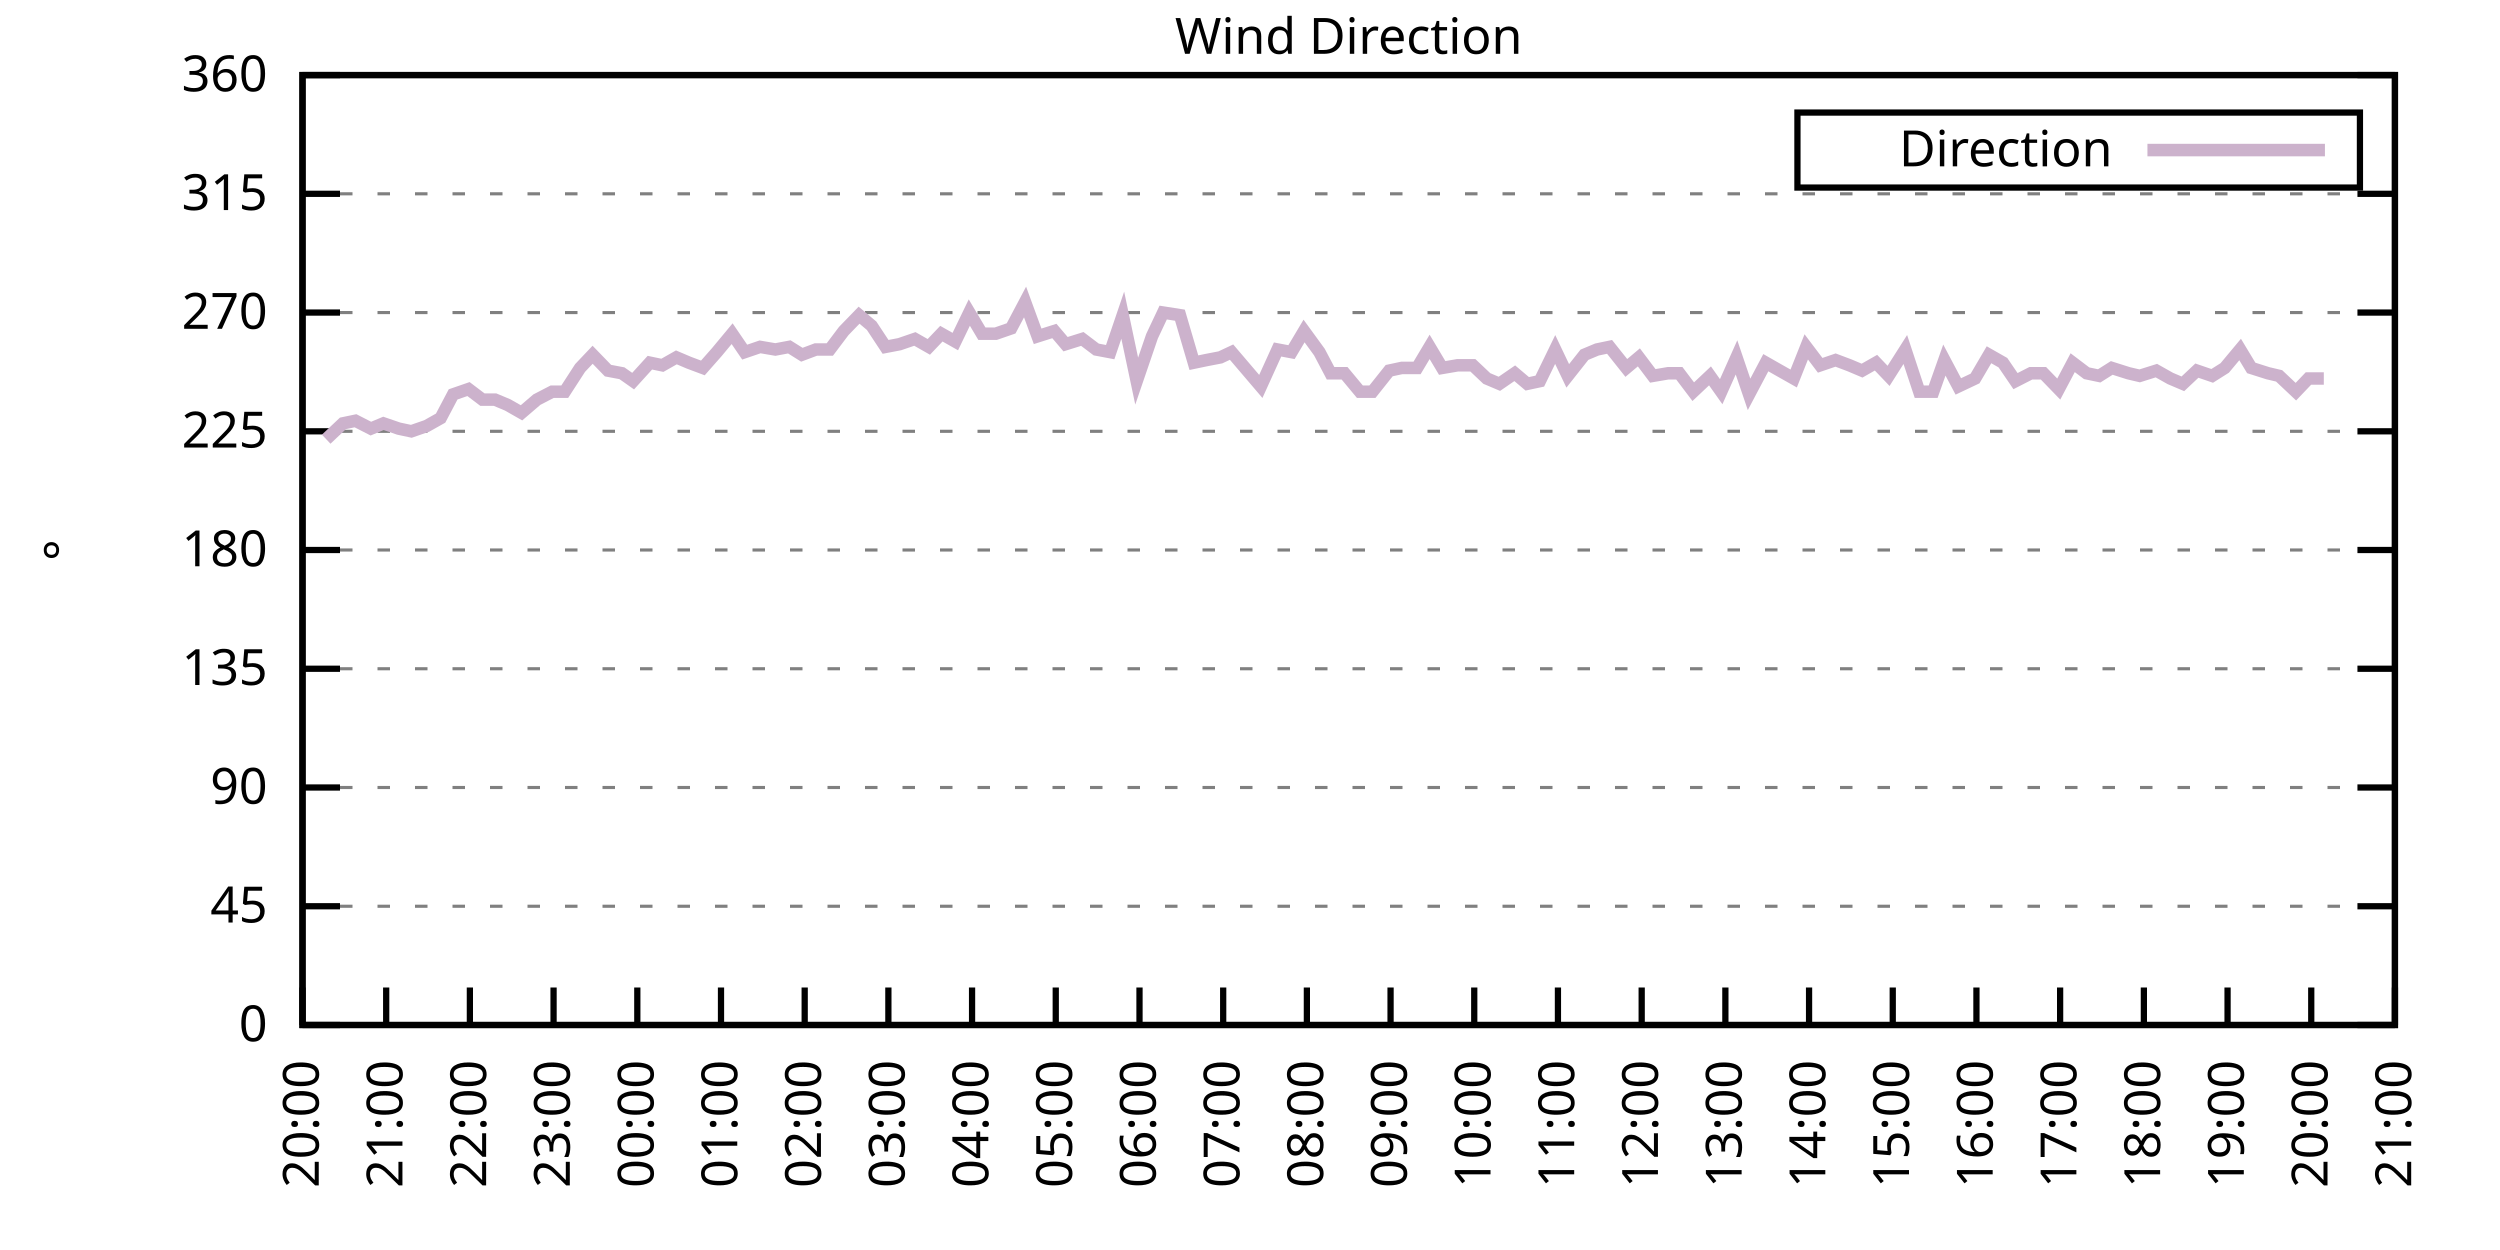
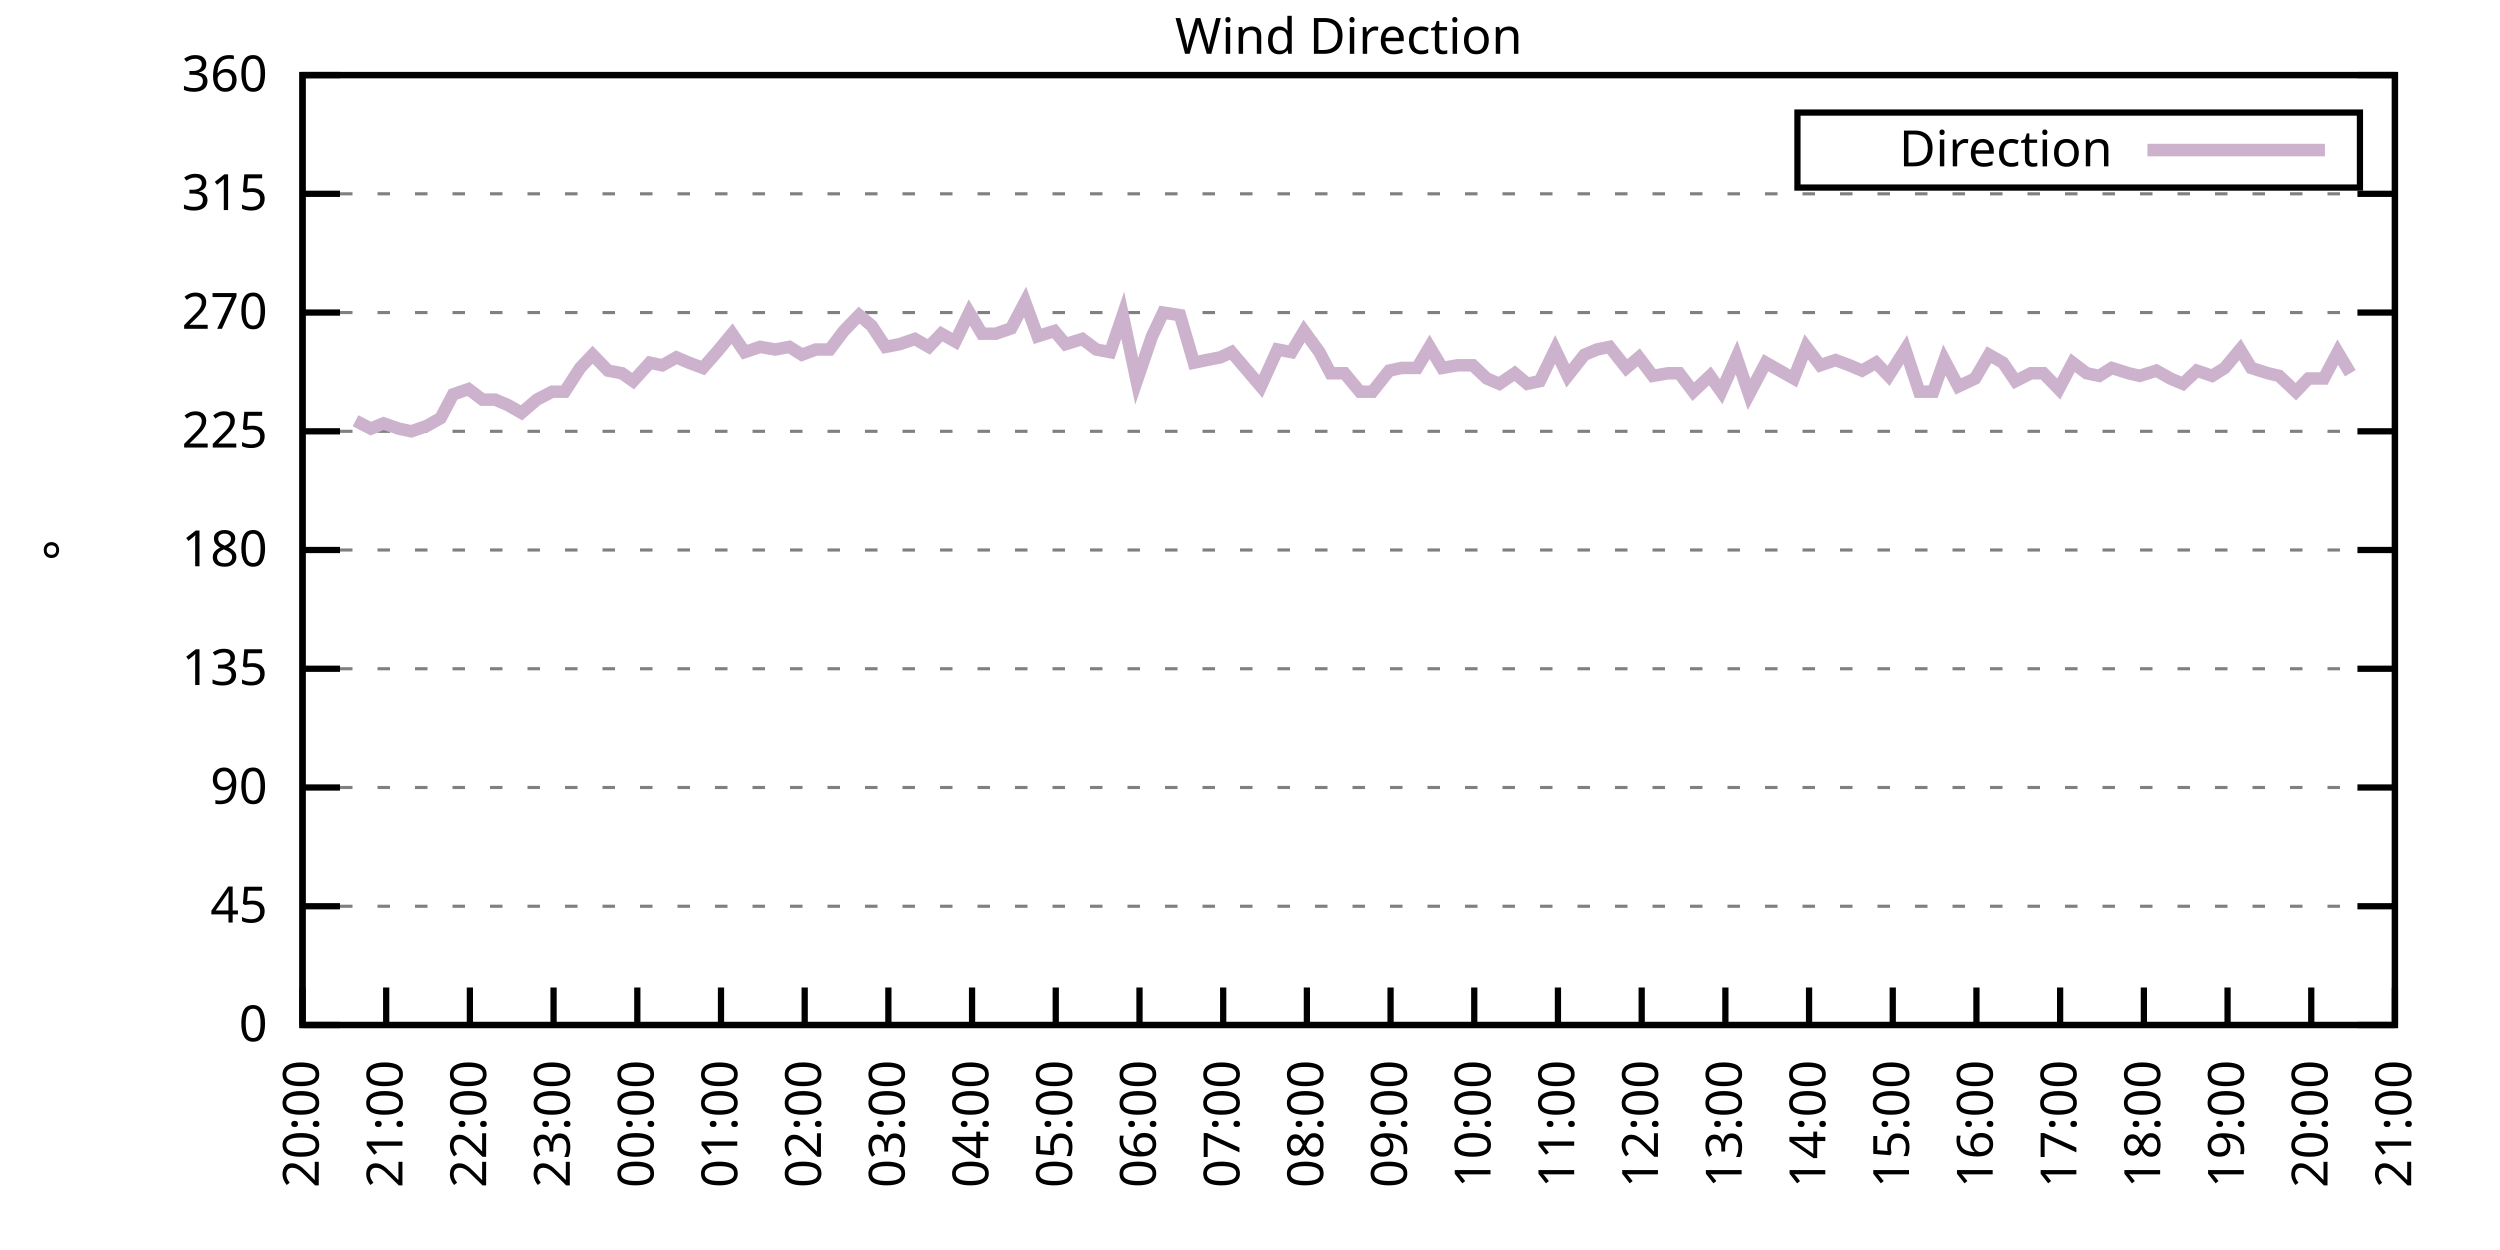
<svg xmlns="http://www.w3.org/2000/svg" xmlns:xlink="http://www.w3.org/1999/xlink" width="400" height="200" viewBox="0 0 400 200">
  <g id="gnuplot_canvas">
    <rect x="0" y="0" width="400" height="200" fill="none" />
    <defs>
      <circle id="gpDot" r="0.5" stroke-width="0.5" stroke="currentColor" />
      <path id="gpPt0" stroke-width="0.333" stroke="currentColor" d="M-1,0 h2 M0,-1 v2" />
      <path id="gpPt1" stroke-width="0.333" stroke="currentColor" d="M-1,-1 L1,1 M1,-1 L-1,1" />
      <path id="gpPt2" stroke-width="0.333" stroke="currentColor" d="M-1,0 L1,0 M0,-1 L0,1 M-1,-1 L1,1 M-1,1 L1,-1" />
      <rect id="gpPt3" stroke-width="0.333" stroke="currentColor" x="-1" y="-1" width="2" height="2" />
      <rect id="gpPt4" stroke-width="0.333" stroke="currentColor" fill="currentColor" x="-1" y="-1" width="2" height="2" />
      <circle id="gpPt5" stroke-width="0.333" stroke="currentColor" cx="0" cy="0" r="1" />
      <use xlink:href="#gpPt5" id="gpPt6" fill="currentColor" stroke="none" />
      <path id="gpPt7" stroke-width="0.333" stroke="currentColor" d="M0,-1.33 L-1.33,0.67 L1.33,0.67 z" />
      <use xlink:href="#gpPt7" id="gpPt8" fill="currentColor" stroke="none" />
      <use xlink:href="#gpPt7" id="gpPt9" stroke="currentColor" transform="rotate(180)" />
      <use xlink:href="#gpPt9" id="gpPt10" fill="currentColor" stroke="none" />
      <use xlink:href="#gpPt3" id="gpPt11" stroke="currentColor" transform="rotate(45)" />
      <use xlink:href="#gpPt11" id="gpPt12" fill="currentColor" stroke="none" />
      <path id="gpPt13" stroke-width="0.333" stroke="currentColor" d="M0,1.330 L1.265,0.411 L0.782,-1.067 L-0.782,-1.076 L-1.265,0.411 z" />
      <use xlink:href="#gpPt13" id="gpPt14" fill="currentColor" stroke="none" />
      <filter id="textbox" filterUnits="objectBoundingBox" x="0" y="0" height="1" width="1">
        <feFlood flood-color="white" flood-opacity="1" result="bgnd" />
        <feComposite in="SourceGraphic" in2="bgnd" operator="atop" />
      </filter>
      <filter id="greybox" filterUnits="objectBoundingBox" x="0" y="0" height="1" width="1">
        <feFlood flood-color="lightgrey" flood-opacity="1" result="grey" />
        <feComposite in="SourceGraphic" in2="grey" operator="atop" />
      </filter>
    </defs>
    <g fill="none" color="white" stroke="currentColor" stroke-width="1.00" stroke-linecap="butt" stroke-linejoin="miter">
</g>
    <g fill="none" color="black" stroke="currentColor" stroke-width="1.00" stroke-linecap="butt" stroke-linejoin="miter">
      <g stroke="none" shape-rendering="crispEdges">
        <polygon fill="rgb(255, 255, 255)" points="48.40,164.00 383.18,164.00 383.18,12.02 48.40,12.02 " />
      </g>
    </g>
    <g fill="none" color="black" stroke="currentColor" stroke-width="1.00" stroke-linecap="butt" stroke-linejoin="miter">
</g>
    <g fill="none" color="black" stroke="black" stroke-width="0.50" stroke-linecap="butt" stroke-linejoin="miter">
</g>
    <g fill="none" color="gray" stroke="currentColor" stroke-width="0.50" stroke-linecap="butt" stroke-linejoin="miter">
      <path stroke="gray" stroke-dasharray="2,4" class="gridline" d="M48.40,164.00 L383.19,164.00  " />
    </g>
    <g fill="none" color="gray" stroke="gray" stroke-width="1.00" stroke-linecap="butt" stroke-linejoin="miter">
</g>
    <g fill="none" color="black" stroke="currentColor" stroke-width="1.00" stroke-linecap="butt" stroke-linejoin="miter">
      <path stroke="black" d="M48.40,164.00 L54.40,164.00 M383.19,164.00 L377.19,164.00  " />
      <g transform="translate(42.80,166.60)" stroke="none" fill="black" font-family="Sans" font-size="8.00" text-anchor="end">
        <text>
          <tspan font-family="Sans"> 0</tspan>
        </text>
      </g>
    </g>
    <g fill="none" color="black" stroke="currentColor" stroke-width="1.00" stroke-linecap="butt" stroke-linejoin="miter">
</g>
    <g fill="none" color="black" stroke="black" stroke-width="0.50" stroke-linecap="butt" stroke-linejoin="miter">
</g>
    <g fill="none" color="gray" stroke="currentColor" stroke-width="0.50" stroke-linecap="butt" stroke-linejoin="miter">
      <path stroke="gray" stroke-dasharray="2,4" class="gridline" d="M48.40,145.00 L383.19,145.00  " />
    </g>
    <g fill="none" color="gray" stroke="gray" stroke-width="1.00" stroke-linecap="butt" stroke-linejoin="miter">
</g>
    <g fill="none" color="black" stroke="currentColor" stroke-width="1.00" stroke-linecap="butt" stroke-linejoin="miter">
      <path stroke="black" d="M48.40,145.00 L54.40,145.00 M383.19,145.00 L377.19,145.00  " />
      <g transform="translate(42.80,147.60)" stroke="none" fill="black" font-family="Sans" font-size="8.00" text-anchor="end">
        <text>
          <tspan font-family="Sans"> 45</tspan>
        </text>
      </g>
    </g>
    <g fill="none" color="black" stroke="currentColor" stroke-width="1.00" stroke-linecap="butt" stroke-linejoin="miter">
</g>
    <g fill="none" color="black" stroke="black" stroke-width="0.50" stroke-linecap="butt" stroke-linejoin="miter">
</g>
    <g fill="none" color="gray" stroke="currentColor" stroke-width="0.50" stroke-linecap="butt" stroke-linejoin="miter">
      <path stroke="gray" stroke-dasharray="2,4" class="gridline" d="M48.40,126.00 L383.19,126.00  " />
    </g>
    <g fill="none" color="gray" stroke="gray" stroke-width="1.00" stroke-linecap="butt" stroke-linejoin="miter">
</g>
    <g fill="none" color="black" stroke="currentColor" stroke-width="1.00" stroke-linecap="butt" stroke-linejoin="miter">
      <path stroke="black" d="M48.40,126.00 L54.40,126.00 M383.19,126.00 L377.19,126.00  " />
      <g transform="translate(42.80,128.60)" stroke="none" fill="black" font-family="Sans" font-size="8.00" text-anchor="end">
        <text>
          <tspan font-family="Sans"> 90</tspan>
        </text>
      </g>
    </g>
    <g fill="none" color="black" stroke="currentColor" stroke-width="1.00" stroke-linecap="butt" stroke-linejoin="miter">
</g>
    <g fill="none" color="black" stroke="black" stroke-width="0.50" stroke-linecap="butt" stroke-linejoin="miter">
</g>
    <g fill="none" color="gray" stroke="currentColor" stroke-width="0.50" stroke-linecap="butt" stroke-linejoin="miter">
      <path stroke="gray" stroke-dasharray="2,4" class="gridline" d="M48.40,107.00 L383.19,107.00  " />
    </g>
    <g fill="none" color="gray" stroke="gray" stroke-width="1.00" stroke-linecap="butt" stroke-linejoin="miter">
</g>
    <g fill="none" color="black" stroke="currentColor" stroke-width="1.00" stroke-linecap="butt" stroke-linejoin="miter">
      <path stroke="black" d="M48.40,107.00 L54.40,107.00 M383.19,107.00 L377.19,107.00  " />
      <g transform="translate(42.80,109.60)" stroke="none" fill="black" font-family="Sans" font-size="8.00" text-anchor="end">
        <text>
          <tspan font-family="Sans"> 135</tspan>
        </text>
      </g>
    </g>
    <g fill="none" color="black" stroke="currentColor" stroke-width="1.00" stroke-linecap="butt" stroke-linejoin="miter">
</g>
    <g fill="none" color="black" stroke="black" stroke-width="0.50" stroke-linecap="butt" stroke-linejoin="miter">
</g>
    <g fill="none" color="gray" stroke="currentColor" stroke-width="0.50" stroke-linecap="butt" stroke-linejoin="miter">
      <path stroke="gray" stroke-dasharray="2,4" class="gridline" d="M48.40,88.00 L383.19,88.00  " />
    </g>
    <g fill="none" color="gray" stroke="gray" stroke-width="1.00" stroke-linecap="butt" stroke-linejoin="miter">
</g>
    <g fill="none" color="black" stroke="currentColor" stroke-width="1.00" stroke-linecap="butt" stroke-linejoin="miter">
      <path stroke="black" d="M48.40,88.00 L54.40,88.00 M383.19,88.00 L377.19,88.00  " />
      <g transform="translate(42.80,90.60)" stroke="none" fill="black" font-family="Sans" font-size="8.00" text-anchor="end">
        <text>
          <tspan font-family="Sans"> 180</tspan>
        </text>
      </g>
    </g>
    <g fill="none" color="black" stroke="currentColor" stroke-width="1.00" stroke-linecap="butt" stroke-linejoin="miter">
</g>
    <g fill="none" color="black" stroke="black" stroke-width="0.50" stroke-linecap="butt" stroke-linejoin="miter">
</g>
    <g fill="none" color="gray" stroke="currentColor" stroke-width="0.50" stroke-linecap="butt" stroke-linejoin="miter">
      <path stroke="gray" stroke-dasharray="2,4" class="gridline" d="M48.40,69.01 L383.19,69.01  " />
    </g>
    <g fill="none" color="gray" stroke="gray" stroke-width="1.00" stroke-linecap="butt" stroke-linejoin="miter">
</g>
    <g fill="none" color="black" stroke="currentColor" stroke-width="1.00" stroke-linecap="butt" stroke-linejoin="miter">
      <path stroke="black" d="M48.40,69.01 L54.40,69.01 M383.19,69.01 L377.19,69.01  " />
      <g transform="translate(42.80,71.61)" stroke="none" fill="black" font-family="Sans" font-size="8.00" text-anchor="end">
        <text>
          <tspan font-family="Sans"> 225</tspan>
        </text>
      </g>
    </g>
    <g fill="none" color="black" stroke="currentColor" stroke-width="1.00" stroke-linecap="butt" stroke-linejoin="miter">
</g>
    <g fill="none" color="black" stroke="black" stroke-width="0.50" stroke-linecap="butt" stroke-linejoin="miter">
</g>
    <g fill="none" color="gray" stroke="currentColor" stroke-width="0.50" stroke-linecap="butt" stroke-linejoin="miter">
      <path stroke="gray" stroke-dasharray="2,4" class="gridline" d="M48.40,50.01 L383.19,50.01  " />
    </g>
    <g fill="none" color="gray" stroke="gray" stroke-width="1.00" stroke-linecap="butt" stroke-linejoin="miter">
</g>
    <g fill="none" color="black" stroke="currentColor" stroke-width="1.00" stroke-linecap="butt" stroke-linejoin="miter">
      <path stroke="black" d="M48.40,50.01 L54.40,50.01 M383.19,50.01 L377.19,50.01  " />
      <g transform="translate(42.80,52.61)" stroke="none" fill="black" font-family="Sans" font-size="8.00" text-anchor="end">
        <text>
          <tspan font-family="Sans"> 270</tspan>
        </text>
      </g>
    </g>
    <g fill="none" color="black" stroke="currentColor" stroke-width="1.00" stroke-linecap="butt" stroke-linejoin="miter">
</g>
    <g fill="none" color="black" stroke="black" stroke-width="0.50" stroke-linecap="butt" stroke-linejoin="miter">
</g>
    <g fill="none" color="gray" stroke="currentColor" stroke-width="0.50" stroke-linecap="butt" stroke-linejoin="miter">
      <path stroke="gray" stroke-dasharray="2,4" class="gridline" d="M48.40,31.01 L383.19,31.01  " />
    </g>
    <g fill="none" color="gray" stroke="gray" stroke-width="1.00" stroke-linecap="butt" stroke-linejoin="miter">
</g>
    <g fill="none" color="black" stroke="currentColor" stroke-width="1.00" stroke-linecap="butt" stroke-linejoin="miter">
      <path stroke="black" d="M48.40,31.01 L54.40,31.01 M383.19,31.01 L377.19,31.01  " />
      <g transform="translate(42.80,33.61)" stroke="none" fill="black" font-family="Sans" font-size="8.00" text-anchor="end">
        <text>
          <tspan font-family="Sans"> 315</tspan>
        </text>
      </g>
    </g>
    <g fill="none" color="black" stroke="currentColor" stroke-width="1.00" stroke-linecap="butt" stroke-linejoin="miter">
</g>
    <g fill="none" color="black" stroke="black" stroke-width="0.50" stroke-linecap="butt" stroke-linejoin="miter">
</g>
    <g fill="none" color="gray" stroke="currentColor" stroke-width="0.50" stroke-linecap="butt" stroke-linejoin="miter">
      <path stroke="gray" stroke-dasharray="2,4" class="gridline" d="M48.40,12.01 L383.19,12.01  " />
    </g>
    <g fill="none" color="gray" stroke="gray" stroke-width="1.00" stroke-linecap="butt" stroke-linejoin="miter">
</g>
    <g fill="none" color="black" stroke="currentColor" stroke-width="1.00" stroke-linecap="butt" stroke-linejoin="miter">
      <path stroke="black" d="M48.40,12.01 L54.40,12.01 M383.19,12.01 L377.19,12.01  " />
      <g transform="translate(42.80,14.61)" stroke="none" fill="black" font-family="Sans" font-size="8.00" text-anchor="end">
        <text>
          <tspan font-family="Sans"> 360</tspan>
        </text>
      </g>
    </g>
    <g fill="none" color="black" stroke="currentColor" stroke-width="1.00" stroke-linecap="butt" stroke-linejoin="miter">
      <path stroke="black" d="M48.40,164.00 L48.40,158.00  " />
      <g transform="translate(51.00,169.60) rotate(270.00)" stroke="none" fill="black" font-family="Sans" font-size="8.00" text-anchor="end">
        <text>
          <tspan font-family="Sans">20:00</tspan>
        </text>
      </g>
    </g>
    <g fill="none" color="black" stroke="currentColor" stroke-width="1.00" stroke-linecap="butt" stroke-linejoin="miter">
      <path stroke="black" d="M61.79,164.00 L61.79,158.00  " />
      <g transform="translate(64.39,169.60) rotate(270.00)" stroke="none" fill="black" font-family="Sans" font-size="8.00" text-anchor="end">
        <text>
          <tspan font-family="Sans">21:00</tspan>
        </text>
      </g>
    </g>
    <g fill="none" color="black" stroke="currentColor" stroke-width="1.00" stroke-linecap="butt" stroke-linejoin="miter">
      <path stroke="black" d="M75.18,164.00 L75.18,158.00  " />
      <g transform="translate(77.78,169.60) rotate(270.00)" stroke="none" fill="black" font-family="Sans" font-size="8.00" text-anchor="end">
        <text>
          <tspan font-family="Sans">22:00</tspan>
        </text>
      </g>
    </g>
    <g fill="none" color="black" stroke="currentColor" stroke-width="1.00" stroke-linecap="butt" stroke-linejoin="miter">
      <path stroke="black" d="M88.57,164.00 L88.57,158.00  " />
      <g transform="translate(91.17,169.60) rotate(270.00)" stroke="none" fill="black" font-family="Sans" font-size="8.00" text-anchor="end">
        <text>
          <tspan font-family="Sans">23:00</tspan>
        </text>
      </g>
    </g>
    <g fill="none" color="black" stroke="currentColor" stroke-width="1.00" stroke-linecap="butt" stroke-linejoin="miter">
      <path stroke="black" d="M101.97,164.00 L101.97,158.00  " />
      <g transform="translate(104.57,169.60) rotate(270.00)" stroke="none" fill="black" font-family="Sans" font-size="8.00" text-anchor="end">
        <text>
          <tspan font-family="Sans">00:00</tspan>
        </text>
      </g>
    </g>
    <g fill="none" color="black" stroke="currentColor" stroke-width="1.00" stroke-linecap="butt" stroke-linejoin="miter">
      <path stroke="black" d="M115.36,164.00 L115.36,158.00  " />
      <g transform="translate(117.96,169.60) rotate(270.00)" stroke="none" fill="black" font-family="Sans" font-size="8.00" text-anchor="end">
        <text>
          <tspan font-family="Sans">01:00</tspan>
        </text>
      </g>
    </g>
    <g fill="none" color="black" stroke="currentColor" stroke-width="1.00" stroke-linecap="butt" stroke-linejoin="miter">
      <path stroke="black" d="M128.75,164.00 L128.75,158.00  " />
      <g transform="translate(131.35,169.60) rotate(270.00)" stroke="none" fill="black" font-family="Sans" font-size="8.00" text-anchor="end">
        <text>
          <tspan font-family="Sans">02:00</tspan>
        </text>
      </g>
    </g>
    <g fill="none" color="black" stroke="currentColor" stroke-width="1.00" stroke-linecap="butt" stroke-linejoin="miter">
      <path stroke="black" d="M142.14,164.00 L142.14,158.00  " />
      <g transform="translate(144.74,169.60) rotate(270.00)" stroke="none" fill="black" font-family="Sans" font-size="8.00" text-anchor="end">
        <text>
          <tspan font-family="Sans">03:00</tspan>
        </text>
      </g>
    </g>
    <g fill="none" color="black" stroke="currentColor" stroke-width="1.00" stroke-linecap="butt" stroke-linejoin="miter">
      <path stroke="black" d="M155.53,164.00 L155.53,158.00  " />
      <g transform="translate(158.13,169.60) rotate(270.00)" stroke="none" fill="black" font-family="Sans" font-size="8.00" text-anchor="end">
        <text>
          <tspan font-family="Sans">04:00</tspan>
        </text>
      </g>
    </g>
    <g fill="none" color="black" stroke="currentColor" stroke-width="1.00" stroke-linecap="butt" stroke-linejoin="miter">
      <path stroke="black" d="M168.92,164.00 L168.92,158.00  " />
      <g transform="translate(171.52,169.60) rotate(270.00)" stroke="none" fill="black" font-family="Sans" font-size="8.00" text-anchor="end">
        <text>
          <tspan font-family="Sans">05:00</tspan>
        </text>
      </g>
    </g>
    <g fill="none" color="black" stroke="currentColor" stroke-width="1.00" stroke-linecap="butt" stroke-linejoin="miter">
      <path stroke="black" d="M182.32,164.00 L182.32,158.00  " />
      <g transform="translate(184.92,169.60) rotate(270.00)" stroke="none" fill="black" font-family="Sans" font-size="8.00" text-anchor="end">
        <text>
          <tspan font-family="Sans">06:00</tspan>
        </text>
      </g>
    </g>
    <g fill="none" color="black" stroke="currentColor" stroke-width="1.00" stroke-linecap="butt" stroke-linejoin="miter">
      <path stroke="black" d="M195.71,164.00 L195.71,158.00  " />
      <g transform="translate(198.31,169.60) rotate(270.00)" stroke="none" fill="black" font-family="Sans" font-size="8.00" text-anchor="end">
        <text>
          <tspan font-family="Sans">07:00</tspan>
        </text>
      </g>
    </g>
    <g fill="none" color="black" stroke="currentColor" stroke-width="1.00" stroke-linecap="butt" stroke-linejoin="miter">
      <path stroke="black" d="M209.10,164.00 L209.10,158.00  " />
      <g transform="translate(211.70,169.60) rotate(270.00)" stroke="none" fill="black" font-family="Sans" font-size="8.00" text-anchor="end">
        <text>
          <tspan font-family="Sans">08:00</tspan>
        </text>
      </g>
    </g>
    <g fill="none" color="black" stroke="currentColor" stroke-width="1.00" stroke-linecap="butt" stroke-linejoin="miter">
      <path stroke="black" d="M222.49,164.00 L222.49,158.00  " />
      <g transform="translate(225.09,169.60) rotate(270.00)" stroke="none" fill="black" font-family="Sans" font-size="8.00" text-anchor="end">
        <text>
          <tspan font-family="Sans">09:00</tspan>
        </text>
      </g>
    </g>
    <g fill="none" color="black" stroke="currentColor" stroke-width="1.00" stroke-linecap="butt" stroke-linejoin="miter">
      <path stroke="black" d="M235.88,164.00 L235.88,158.00  " />
      <g transform="translate(238.48,169.60) rotate(270.00)" stroke="none" fill="black" font-family="Sans" font-size="8.00" text-anchor="end">
        <text>
          <tspan font-family="Sans">10:00</tspan>
        </text>
      </g>
    </g>
    <g fill="none" color="black" stroke="currentColor" stroke-width="1.00" stroke-linecap="butt" stroke-linejoin="miter">
      <path stroke="black" d="M249.27,164.00 L249.27,158.00  " />
      <g transform="translate(251.87,169.60) rotate(270.00)" stroke="none" fill="black" font-family="Sans" font-size="8.00" text-anchor="end">
        <text>
          <tspan font-family="Sans">11:00</tspan>
        </text>
      </g>
    </g>
    <g fill="none" color="black" stroke="currentColor" stroke-width="1.00" stroke-linecap="butt" stroke-linejoin="miter">
      <path stroke="black" d="M262.67,164.00 L262.67,158.00  " />
      <g transform="translate(265.27,169.60) rotate(270.00)" stroke="none" fill="black" font-family="Sans" font-size="8.00" text-anchor="end">
        <text>
          <tspan font-family="Sans">12:00</tspan>
        </text>
      </g>
    </g>
    <g fill="none" color="black" stroke="currentColor" stroke-width="1.00" stroke-linecap="butt" stroke-linejoin="miter">
      <path stroke="black" d="M276.06,164.00 L276.06,158.00  " />
      <g transform="translate(278.66,169.60) rotate(270.00)" stroke="none" fill="black" font-family="Sans" font-size="8.00" text-anchor="end">
        <text>
          <tspan font-family="Sans">13:00</tspan>
        </text>
      </g>
    </g>
    <g fill="none" color="black" stroke="currentColor" stroke-width="1.00" stroke-linecap="butt" stroke-linejoin="miter">
      <path stroke="black" d="M289.45,164.00 L289.45,158.00  " />
      <g transform="translate(292.05,169.60) rotate(270.00)" stroke="none" fill="black" font-family="Sans" font-size="8.00" text-anchor="end">
        <text>
          <tspan font-family="Sans">14:00</tspan>
        </text>
      </g>
    </g>
    <g fill="none" color="black" stroke="currentColor" stroke-width="1.00" stroke-linecap="butt" stroke-linejoin="miter">
      <path stroke="black" d="M302.84,164.00 L302.84,158.00  " />
      <g transform="translate(305.44,169.60) rotate(270.00)" stroke="none" fill="black" font-family="Sans" font-size="8.00" text-anchor="end">
        <text>
          <tspan font-family="Sans">15:00</tspan>
        </text>
      </g>
    </g>
    <g fill="none" color="black" stroke="currentColor" stroke-width="1.00" stroke-linecap="butt" stroke-linejoin="miter">
      <path stroke="black" d="M316.23,164.00 L316.23,158.00  " />
      <g transform="translate(318.83,169.60) rotate(270.00)" stroke="none" fill="black" font-family="Sans" font-size="8.00" text-anchor="end">
        <text>
          <tspan font-family="Sans">16:00</tspan>
        </text>
      </g>
    </g>
    <g fill="none" color="black" stroke="currentColor" stroke-width="1.00" stroke-linecap="butt" stroke-linejoin="miter">
      <path stroke="black" d="M329.62,164.00 L329.62,158.00  " />
      <g transform="translate(332.22,169.60) rotate(270.00)" stroke="none" fill="black" font-family="Sans" font-size="8.00" text-anchor="end">
        <text>
          <tspan font-family="Sans">17:00</tspan>
        </text>
      </g>
    </g>
    <g fill="none" color="black" stroke="currentColor" stroke-width="1.00" stroke-linecap="butt" stroke-linejoin="miter">
      <path stroke="black" d="M343.02,164.00 L343.02,158.00  " />
      <g transform="translate(345.62,169.60) rotate(270.00)" stroke="none" fill="black" font-family="Sans" font-size="8.00" text-anchor="end">
        <text>
          <tspan font-family="Sans">18:00</tspan>
        </text>
      </g>
    </g>
    <g fill="none" color="black" stroke="currentColor" stroke-width="1.00" stroke-linecap="butt" stroke-linejoin="miter">
      <path stroke="black" d="M356.41,164.00 L356.41,158.00  " />
      <g transform="translate(359.01,169.60) rotate(270.00)" stroke="none" fill="black" font-family="Sans" font-size="8.00" text-anchor="end">
        <text>
          <tspan font-family="Sans">19:00</tspan>
        </text>
      </g>
    </g>
    <g fill="none" color="black" stroke="currentColor" stroke-width="1.00" stroke-linecap="butt" stroke-linejoin="miter">
      <path stroke="black" d="M369.80,164.00 L369.80,158.00  " />
      <g transform="translate(372.40,169.60) rotate(270.00)" stroke="none" fill="black" font-family="Sans" font-size="8.00" text-anchor="end">
        <text>
          <tspan font-family="Sans">20:00</tspan>
        </text>
      </g>
    </g>
    <g fill="none" color="black" stroke="currentColor" stroke-width="1.00" stroke-linecap="butt" stroke-linejoin="miter">
      <path stroke="black" d="M383.19,164.00 L383.19,158.00  " />
      <g transform="translate(385.79,169.60) rotate(270.00)" stroke="none" fill="black" font-family="Sans" font-size="8.00" text-anchor="end">
        <text>
          <tspan font-family="Sans">21:00</tspan>
        </text>
      </g>
    </g>
    <g fill="none" color="black" stroke="currentColor" stroke-width="1.00" stroke-linecap="butt" stroke-linejoin="miter">
</g>
    <g fill="none" color="black" stroke="currentColor" stroke-width="1.00" stroke-linecap="butt" stroke-linejoin="miter">
      <path stroke="black" d="M48.40,12.01 L48.40,164.00 L383.19,164.00 L383.19,12.01 L48.40,12.01 Z  " />
    </g>
    <g fill="none" color="black" stroke="currentColor" stroke-width="1.00" stroke-linecap="butt" stroke-linejoin="miter">
</g>
    <g fill="none" color="black" stroke="currentColor" stroke-width="1.00" stroke-linecap="butt" stroke-linejoin="miter">
      <path stroke="black" d="M287.59,30.01 L287.59,18.01 L377.59,18.01 L377.59,30.01 L287.59,30.01 Z  " />
    </g>
    <g id="Wind_direction_plot_1">
      <g fill="none" color="white" stroke="black" stroke-width="2.00" stroke-linecap="butt" stroke-linejoin="miter">
</g>
      <g fill="none" color="black" stroke="currentColor" stroke-width="2.00" stroke-linecap="butt" stroke-linejoin="miter">
        <g transform="translate(337.99,26.61)" stroke="none" fill="black" font-family="Sans" font-size="8.00" text-anchor="end">
          <text>
            <tspan font-family="Sans">Direction</tspan>
          </text>
        </g>
      </g>
      <g fill="none" color="black" stroke="currentColor" stroke-width="2.00" stroke-linecap="butt" stroke-linejoin="miter">
-         <path stroke="rgb(204, 178, 204)" d="M343.59,24.01 L371.99,24.01 M52.19,70.27 L54.87,67.74 L56.88,67.32 L59.34,68.58 L61.35,67.74 L63.80,68.58   L65.81,69.01 L68.26,68.16 L70.50,66.90 L72.50,63.10 L74.96,62.25 L77.19,63.94 L79.20,63.94 L81.21,64.78   L83.44,66.05 L85.90,63.94 L88.35,62.67 L90.36,62.67 L92.82,58.87 L94.82,56.76 L97.28,59.30 L99.51,59.72   L101.30,60.98 L103.98,58.03 L105.98,58.45 L108.22,57.18 L110.22,58.03 L112.46,58.87 L114.69,56.34 L117.14,53.39   L119.15,56.34 L121.61,55.50 L124.06,55.92 L126.29,55.50 L128.30,56.76 L130.54,55.92 L132.77,55.92 L135.00,52.96   L137.45,50.43 L139.46,52.12 L141.69,55.50 L143.93,55.07 L146.38,54.23 L148.61,55.50 L150.62,53.39 L152.85,54.65   L155.09,50.01 L157.10,53.39 L159.33,53.39 L161.78,52.54 L164.01,48.32 L166.02,53.81 L168.70,52.96 L170.49,55.07   L173.17,54.23 L175.40,55.92 L177.63,56.34 L179.64,50.43 L181.87,60.98 L184.32,53.81 L186.11,50.01 L188.79,50.43   L191.02,58.03 L193.03,57.61 L195.26,57.18 L197.05,56.34 L201.73,61.83 L204.41,55.92 L206.64,56.34 L208.65,52.96   L211.11,56.34 L212.89,59.72 L215.13,59.72 L217.58,62.67 L219.59,62.67 L222.27,59.30 L224.28,58.87 L226.73,58.87   L228.74,55.50 L230.75,58.87 L233.20,58.45 L235.66,58.45 L237.89,60.56 L239.90,61.41 L242.36,59.72 L244.36,61.41   L246.37,60.98 L248.83,55.92 L250.84,60.14 L253.51,56.76 L255.52,55.92 L257.53,55.50 L260.21,58.87 L262.22,57.18   L264.45,60.14 L266.91,59.72 L268.69,59.72 L270.92,62.67 L273.60,60.14 L275.39,62.67 L277.84,57.18 L279.85,63.10   L282.53,58.03 L284.76,59.30 L286.99,60.56 L289.00,55.50 L291.23,58.45 L293.69,57.61 L295.92,58.45 L297.93,59.30   L300.16,58.03 L302.17,60.14 L304.85,55.92 L307.08,62.67 L309.31,62.67 L311.10,57.61 L313.33,61.83 L316.01,60.56   L318.24,56.76 L320.47,58.03 L322.48,60.98 L324.94,59.72 L326.95,59.72 L329.40,62.25 L331.63,58.03 L333.86,59.72   L335.87,60.14 L337.88,58.87 L340.56,59.72 L342.35,60.14 L345.02,59.30 L347.26,60.56 L349.26,61.41 L351.50,59.30   L353.95,60.14 L355.96,58.87 L358.42,55.92 L360.20,58.87 L362.88,59.72 L364.66,60.14 L367.34,62.67 L369.35,60.56   L371.81,60.56  " />
+         <path stroke="rgb(204, 178, 204)" d="M343.59,24.01 L371.99,24.01 M56.88,67.32 L59.34,68.58 L61.35,67.74 L63.80,68.58 L65.81,69.01 L68.26,68.16   L70.50,66.90 L72.50,63.10 L74.96,62.25 L77.19,63.94 L79.20,63.94 L81.21,64.78 L83.44,66.05 L85.90,63.94   L88.35,62.67 L90.36,62.67 L92.82,58.87 L94.82,56.76 L97.28,59.30 L99.51,59.72 L101.30,60.98 L103.98,58.03   L105.98,58.45 L108.22,57.18 L110.22,58.03 L112.46,58.87 L114.69,56.34 L117.14,53.39 L119.15,56.34 L121.61,55.50   L124.06,55.92 L126.29,55.50 L128.30,56.76 L130.54,55.92 L132.77,55.92 L135.00,52.96 L137.45,50.43 L139.46,52.12   L141.69,55.50 L143.93,55.07 L146.38,54.23 L148.61,55.50 L150.62,53.39 L152.85,54.65 L155.09,50.01 L157.10,53.39   L159.33,53.39 L161.78,52.54 L164.01,48.32 L166.02,53.81 L168.70,52.96 L170.49,55.07 L173.17,54.23 L175.40,55.92   L177.63,56.34 L179.64,50.43 L181.87,60.98 L184.32,53.81 L186.11,50.01 L188.79,50.43 L191.02,58.03 L193.03,57.61   L195.26,57.18 L197.05,56.34 L201.73,61.83 L204.41,55.92 L206.64,56.34 L208.65,52.96 L211.11,56.34 L212.89,59.72   L215.13,59.72 L217.58,62.67 L219.59,62.67 L222.27,59.30 L224.28,58.87 L226.73,58.87 L228.74,55.50 L230.75,58.87   L233.20,58.45 L235.66,58.45 L237.89,60.56 L239.90,61.41 L242.36,59.72 L244.36,61.41 L246.37,60.98 L248.83,55.92   L250.84,60.14 L253.51,56.76 L255.52,55.92 L257.53,55.50 L260.21,58.87 L262.22,57.18 L264.45,60.14 L266.91,59.72   L268.69,59.72 L270.92,62.67 L273.60,60.14 L275.39,62.67 L277.84,57.18 L279.85,63.10 L282.53,58.03 L284.76,59.30   L286.99,60.56 L289.00,55.50 L291.23,58.45 L293.69,57.61 L295.92,58.45 L297.93,59.30 L300.16,58.03 L302.17,60.14   L304.85,55.92 L307.08,62.67 L309.31,62.67 L311.10,57.61 L313.33,61.83 L316.01,60.56 L318.24,56.76 L320.47,58.03   L322.48,60.98 L324.94,59.72 L326.95,59.72 L329.40,62.25 L331.63,58.03 L333.86,59.72 L335.87,60.14 L337.88,58.87   L340.56,59.72 L342.35,60.14 L345.02,59.30 L347.26,60.56 L349.26,61.41 L351.50,59.30 L353.95,60.14 L355.96,58.87   L358.42,55.92 L360.20,58.87 L362.88,59.72 L364.66,60.14 L367.34,62.67 L369.35,60.56 L371.81,60.56 L374.04,56.34   L376.05,59.72  " />
      </g>
    </g>
    <g fill="none" color="black" stroke="currentColor" stroke-width="2.00" stroke-linecap="butt" stroke-linejoin="miter">
</g>
    <g fill="none" color="black" stroke="black" stroke-width="1.00" stroke-linecap="butt" stroke-linejoin="miter">
</g>
    <g fill="none" color="black" stroke="currentColor" stroke-width="1.00" stroke-linecap="butt" stroke-linejoin="miter">
      <path stroke="black" d="M48.40,12.01 L48.40,164.00 L383.19,164.00 L383.19,12.01 L48.40,12.01 Z  " />
      <g transform="translate(12.80,88.01) rotate(270.00)" stroke="none" fill="black" font-family="Sans" font-size="8.00" text-anchor="middle">
        <text>
          <tspan font-family="Sans">°</tspan>
        </text>
      </g>
    </g>
    <g fill="none" color="black" stroke="currentColor" stroke-width="1.00" stroke-linecap="butt" stroke-linejoin="miter">
</g>
    <g fill="none" color="black" stroke="currentColor" stroke-width="1.00" stroke-linecap="butt" stroke-linejoin="miter">
      <g transform="translate(215.79,8.61)" stroke="none" fill="black" font-family="Sans" font-size="8.00" text-anchor="middle">
        <text>
          <tspan font-family="Sans">Wind Direction</tspan>
        </text>
      </g>
    </g>
    <g fill="none" color="black" stroke="currentColor" stroke-width="1.00" stroke-linecap="butt" stroke-linejoin="miter">
</g>
  </g>
</svg>
